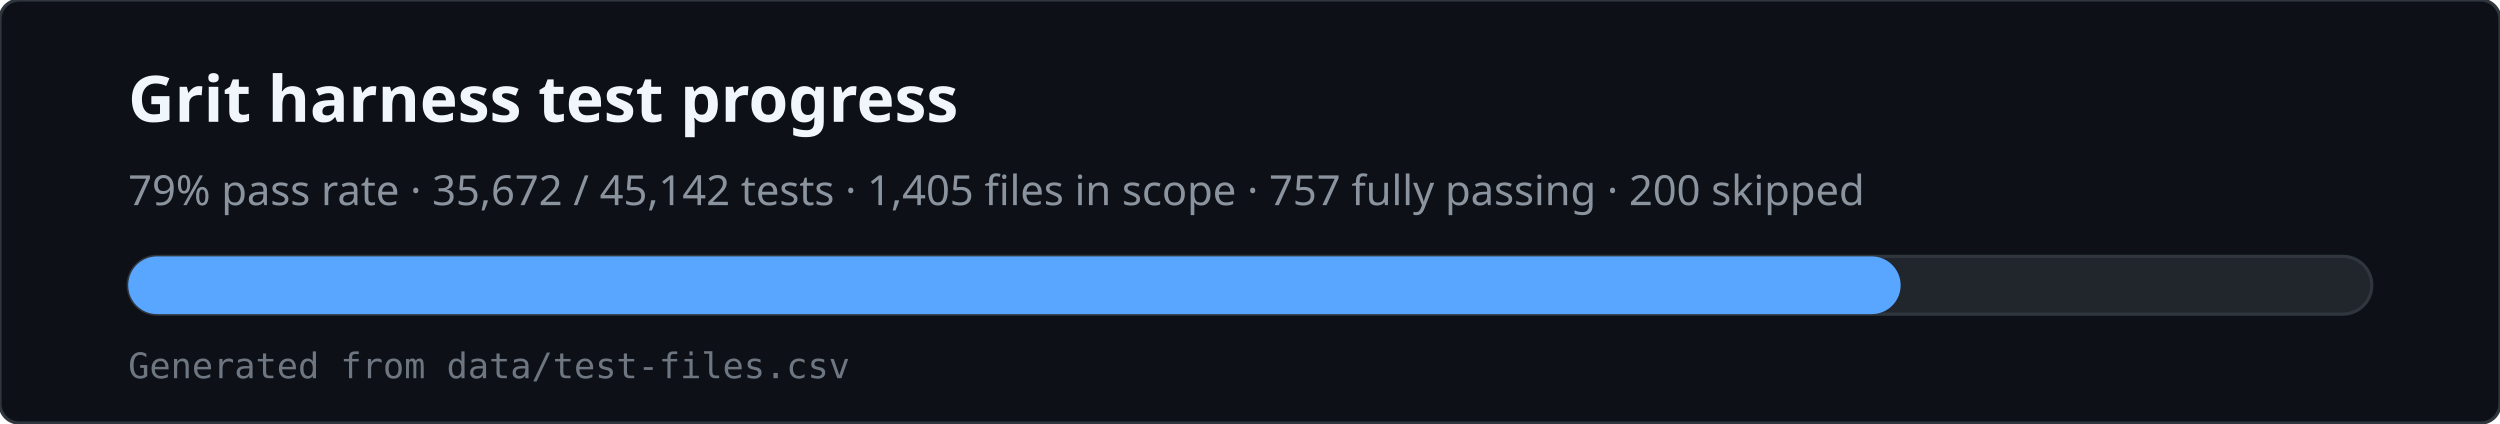
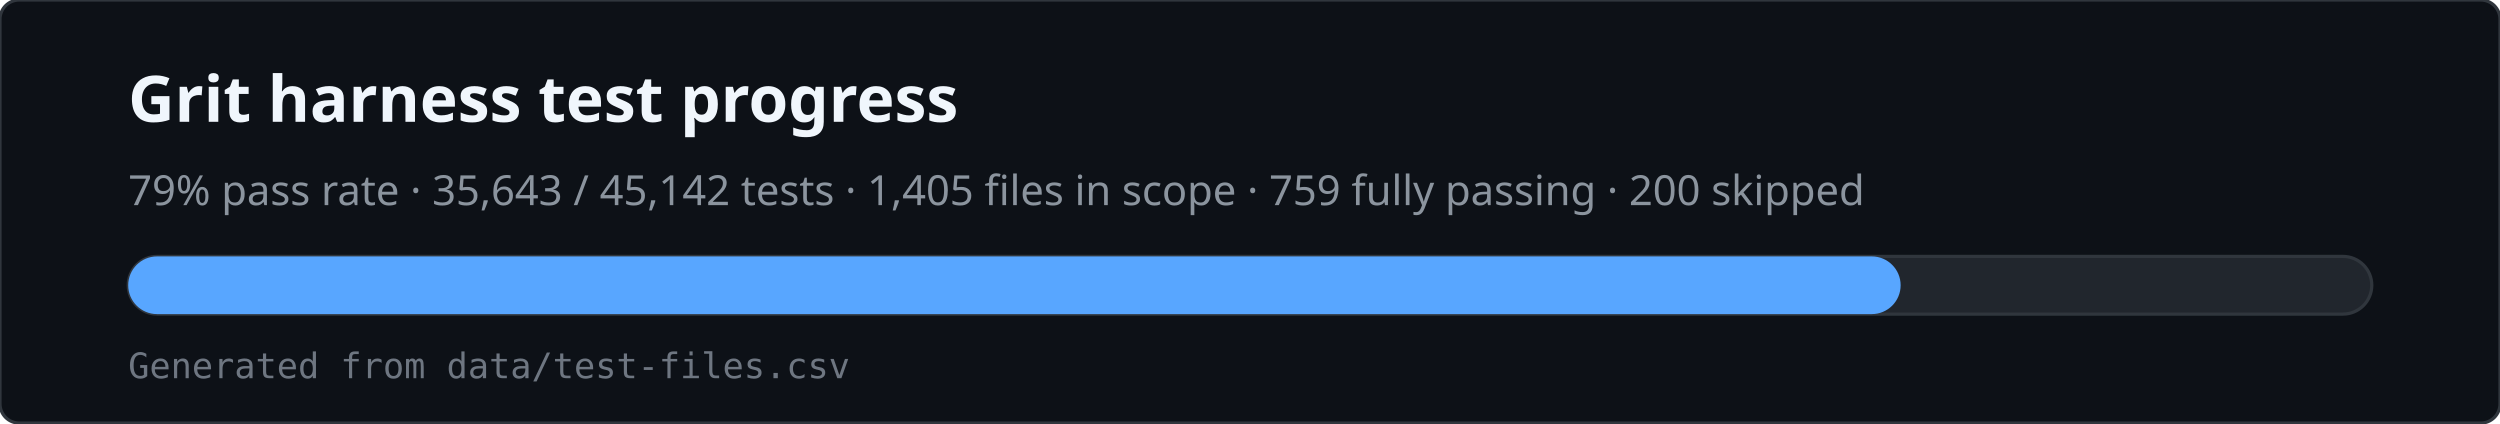
<svg xmlns="http://www.w3.org/2000/svg" viewBox="0 0 780 132" width="780" height="132" role="img" aria-labelledby="svg-title svg-desc">
  <rect x="0" y="0" width="780" height="132" rx="6" fill="#0d1117" stroke="#30363d" />
  <text x="40" y="38" fill="#f0f6fc" font-family="ui-sans-serif,system-ui,sans-serif" font-size="20" font-weight="600">Grit harness test progress</text>
-   <text x="40" y="64" fill="#8b949e" font-family="ui-sans-serif,system-ui,sans-serif" font-size="13">79% pass rate · 35,672 / 45,142 tests · 1,405 files in scope · 757 fully passing · 200 skipped</text>
+   <text x="40" y="64" fill="#8b949e" font-family="ui-sans-serif,system-ui,sans-serif" font-size="13">79% pass rate · 35,643 / 45,142 tests · 1,405 files in scope · 759 fully passing · 200 skipped</text>
  <rect x="40" y="80" width="700" height="18" rx="9" fill="#21262d" stroke="#30363d" />
  <rect x="40" y="80" width="553" height="18" rx="9" fill="#58a6ff" />
  <text x="40" y="118" fill="#6e7681" font-family="ui-monospace,monospace" font-size="11">Generated from data/test-files.csv</text>
</svg>
